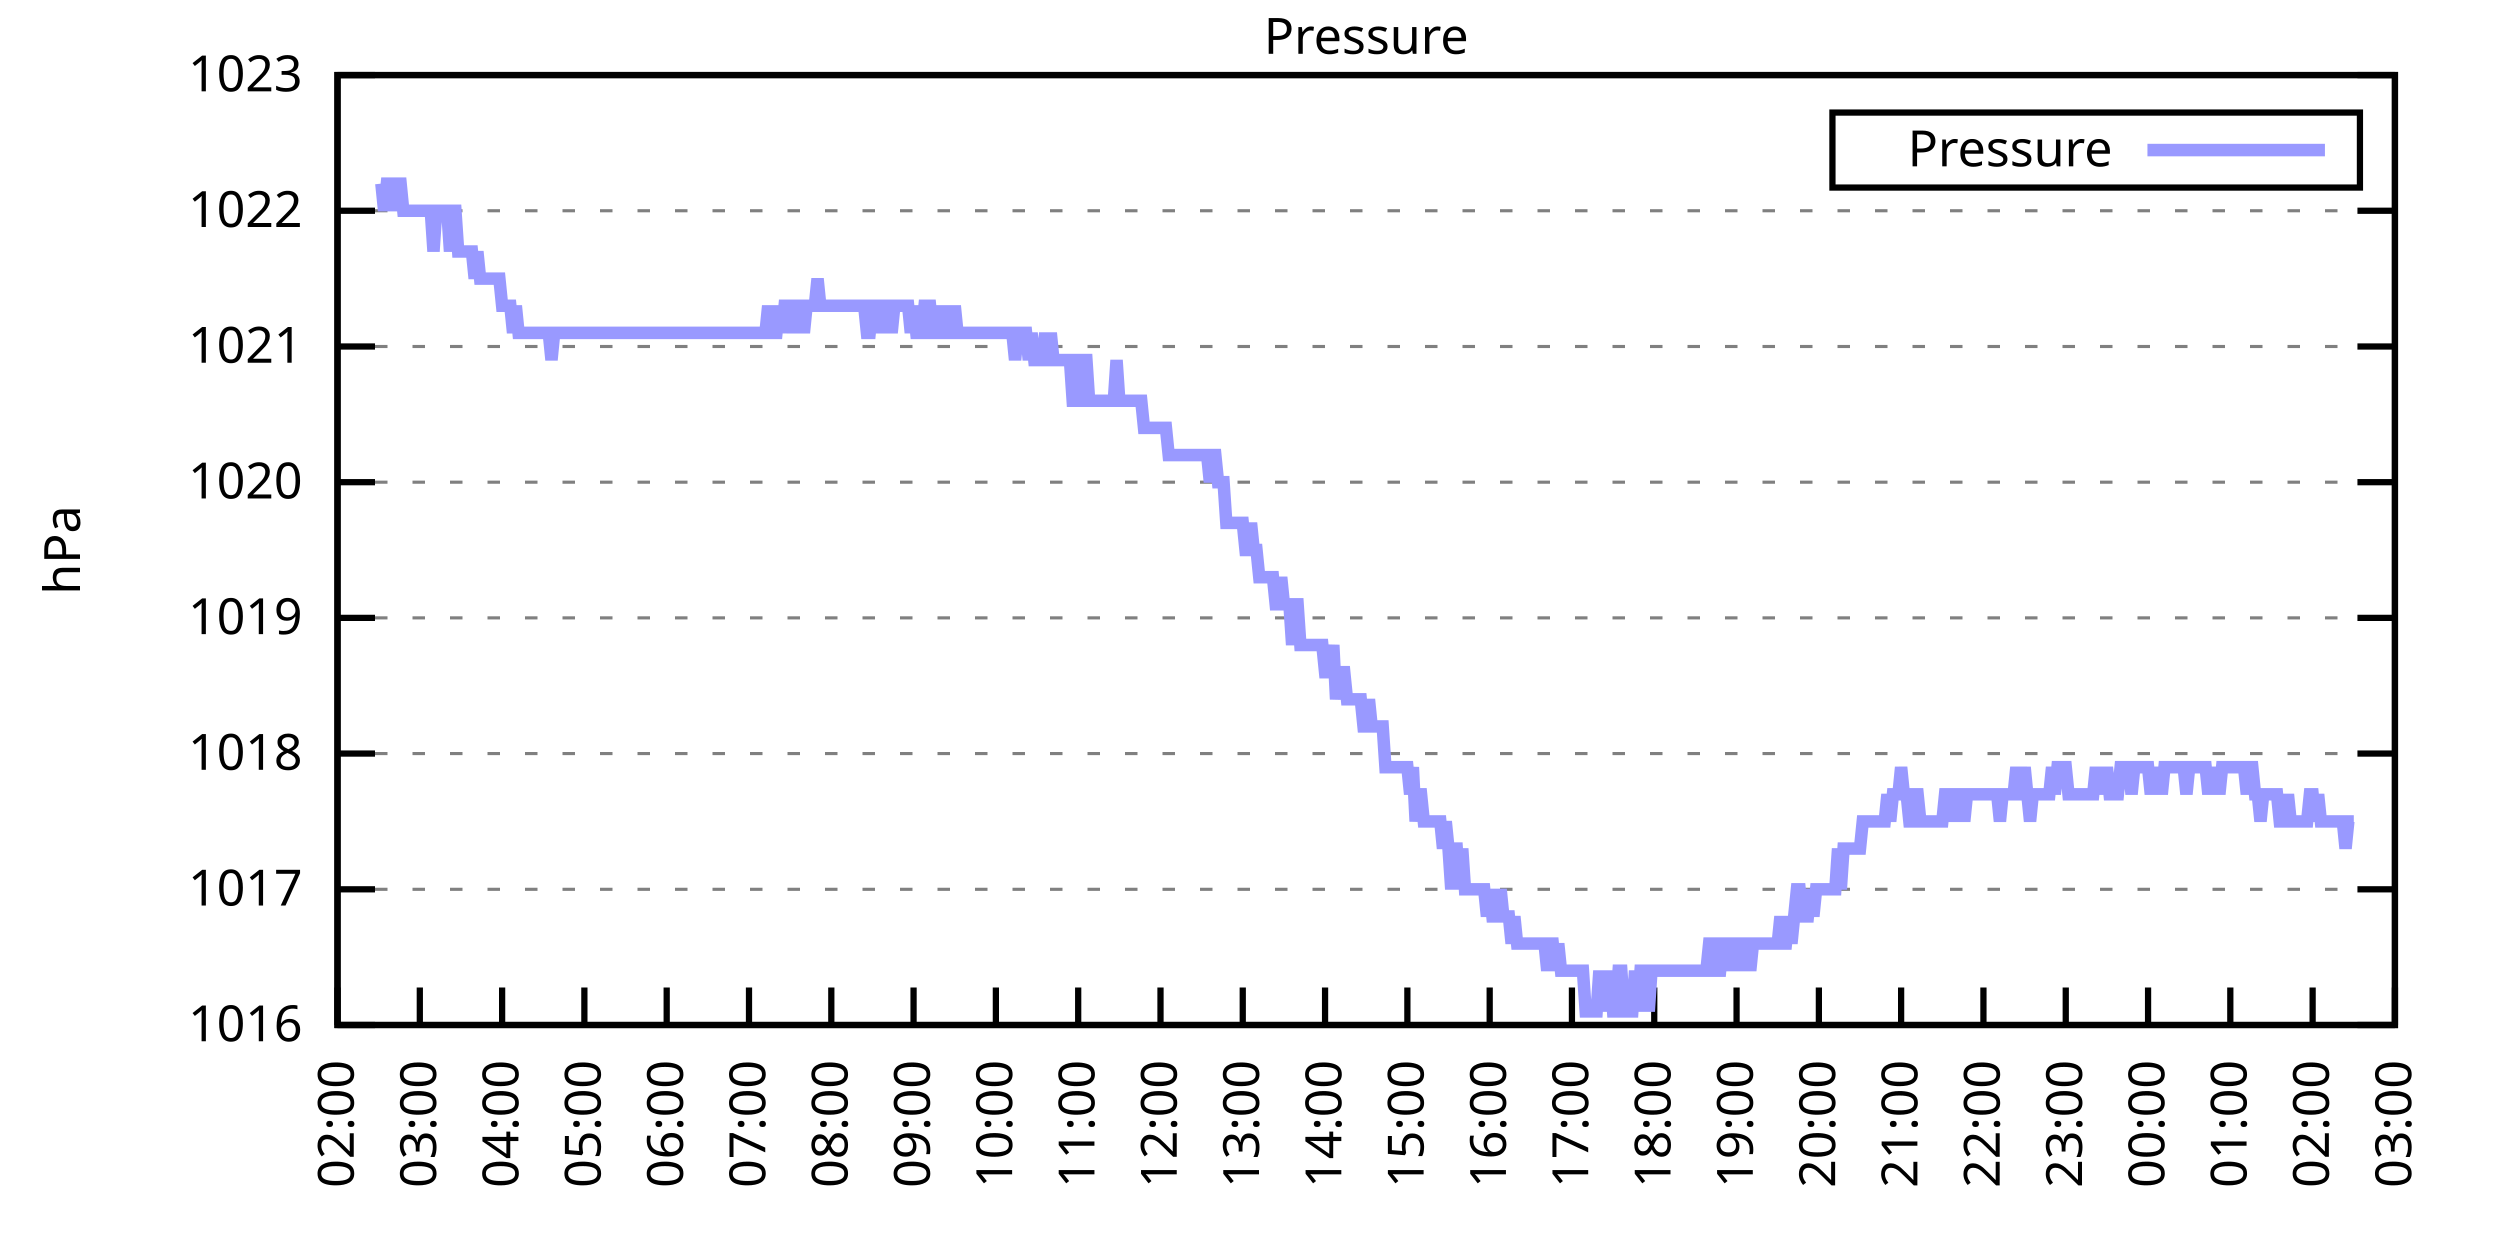
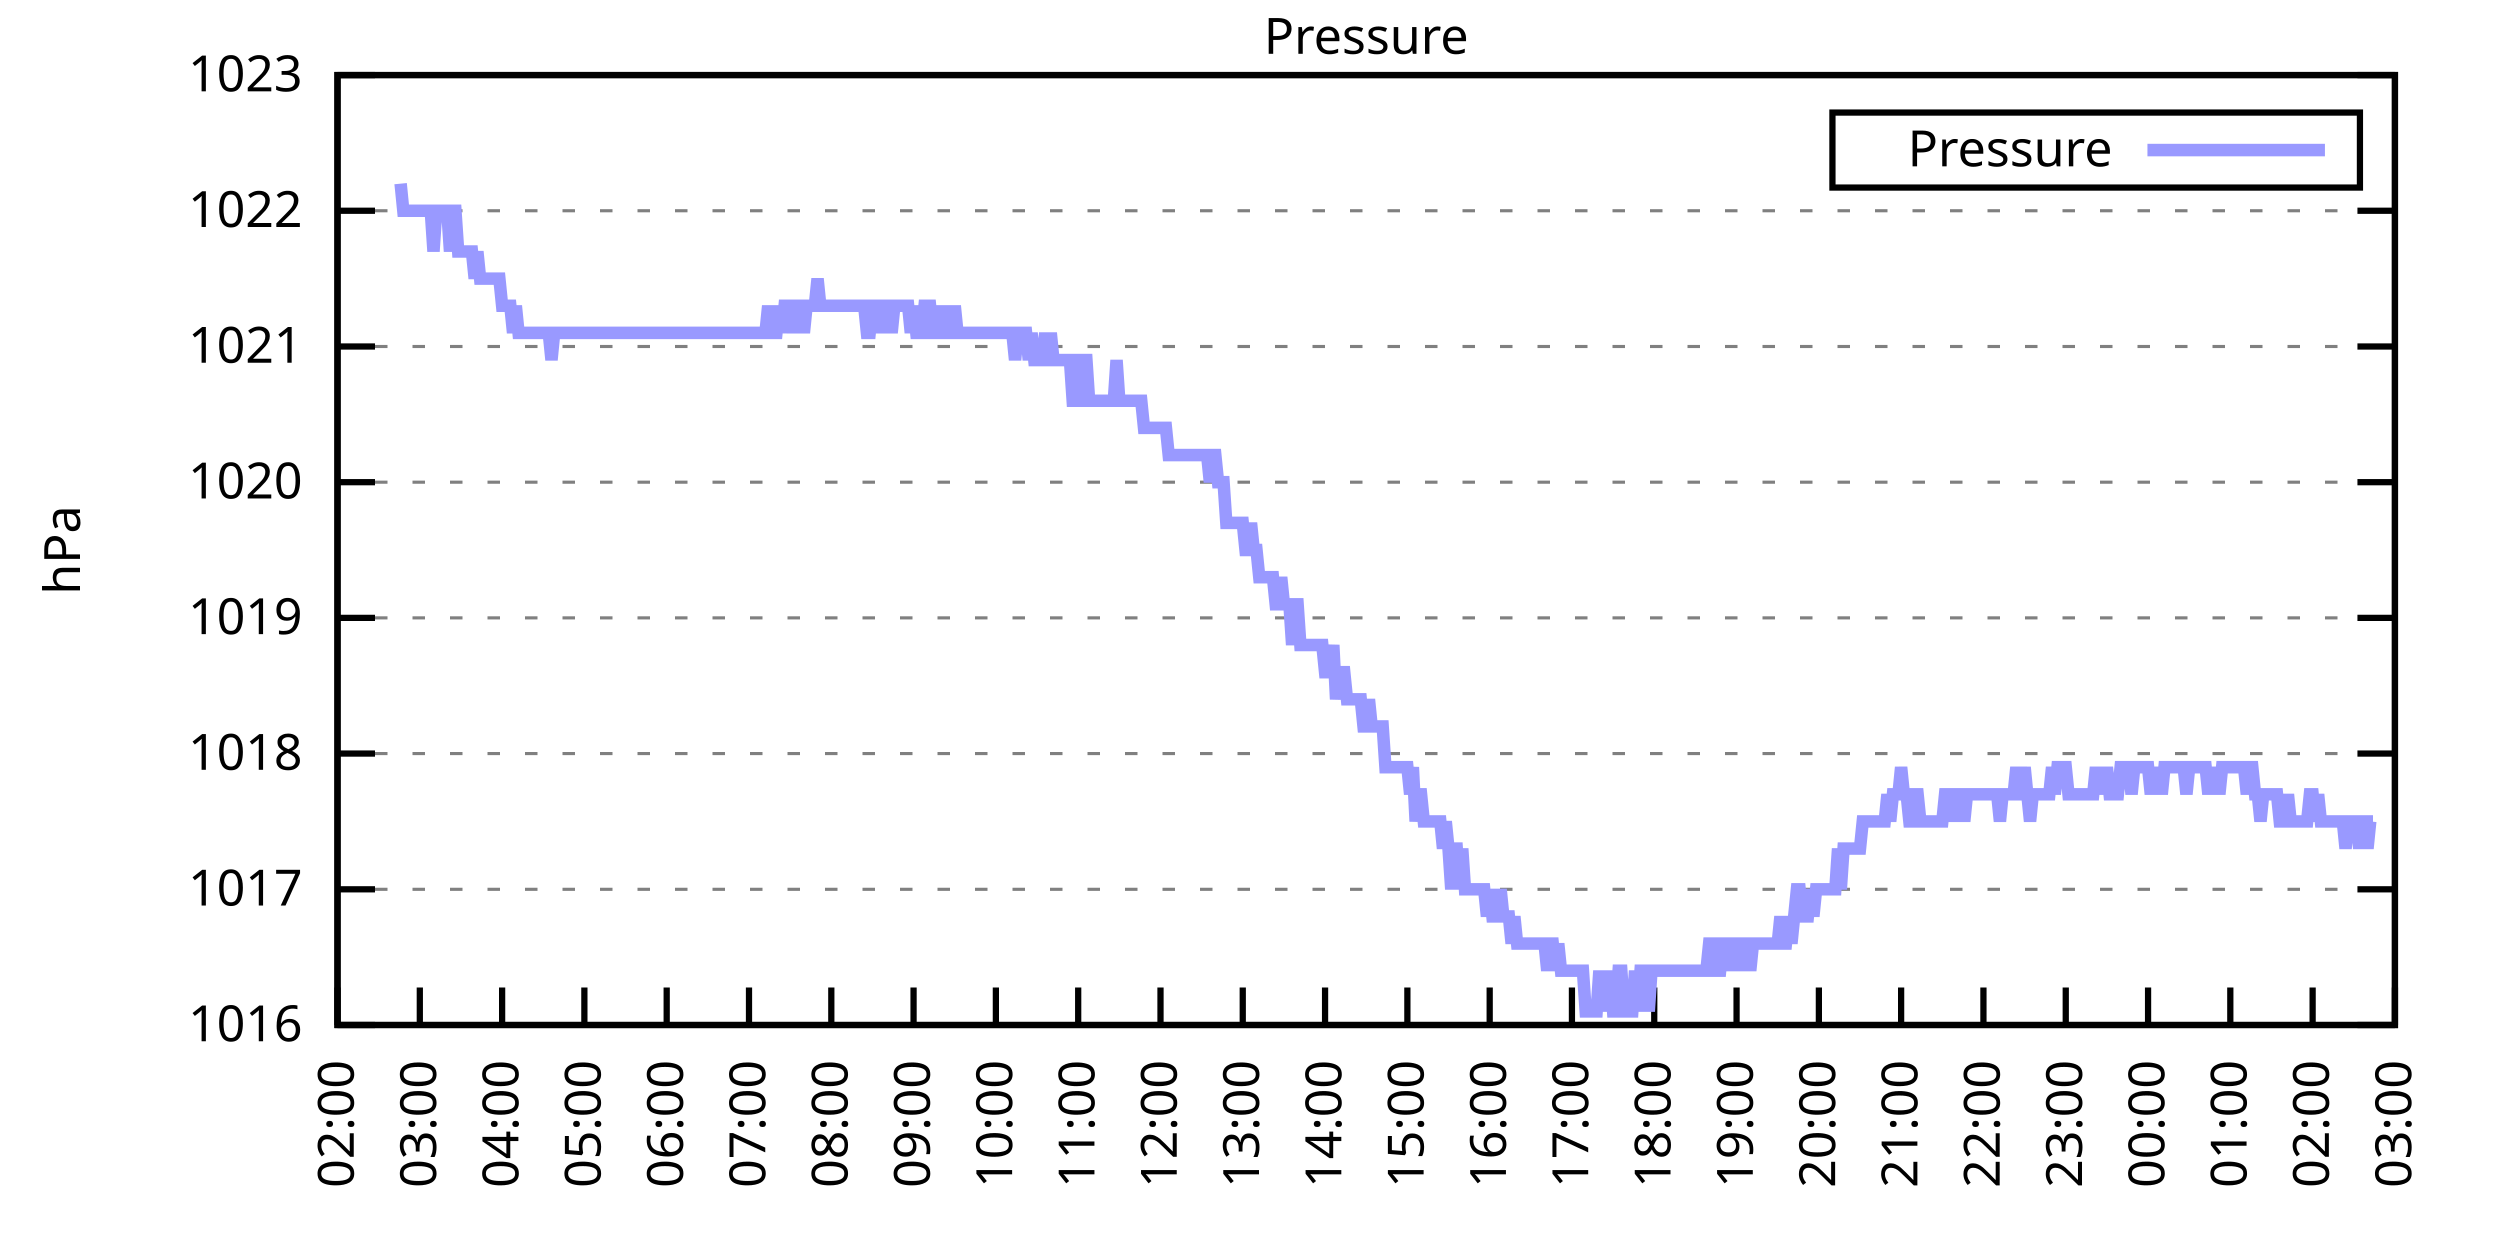
<svg xmlns="http://www.w3.org/2000/svg" xmlns:xlink="http://www.w3.org/1999/xlink" width="400" height="200" viewBox="0 0 400 200">
  <g id="gnuplot_canvas">
    <rect x="0" y="0" width="400" height="200" fill="none" />
    <defs>
      <circle id="gpDot" r="0.5" stroke-width="0.5" stroke="currentColor" />
      <path id="gpPt0" stroke-width="0.333" stroke="currentColor" d="M-1,0 h2 M0,-1 v2" />
      <path id="gpPt1" stroke-width="0.333" stroke="currentColor" d="M-1,-1 L1,1 M1,-1 L-1,1" />
      <path id="gpPt2" stroke-width="0.333" stroke="currentColor" d="M-1,0 L1,0 M0,-1 L0,1 M-1,-1 L1,1 M-1,1 L1,-1" />
      <rect id="gpPt3" stroke-width="0.333" stroke="currentColor" x="-1" y="-1" width="2" height="2" />
      <rect id="gpPt4" stroke-width="0.333" stroke="currentColor" fill="currentColor" x="-1" y="-1" width="2" height="2" />
      <circle id="gpPt5" stroke-width="0.333" stroke="currentColor" cx="0" cy="0" r="1" />
      <use xlink:href="#gpPt5" id="gpPt6" fill="currentColor" stroke="none" />
      <path id="gpPt7" stroke-width="0.333" stroke="currentColor" d="M0,-1.33 L-1.33,0.67 L1.33,0.67 z" />
      <use xlink:href="#gpPt7" id="gpPt8" fill="currentColor" stroke="none" />
      <use xlink:href="#gpPt7" id="gpPt9" stroke="currentColor" transform="rotate(180)" />
      <use xlink:href="#gpPt9" id="gpPt10" fill="currentColor" stroke="none" />
      <use xlink:href="#gpPt3" id="gpPt11" stroke="currentColor" transform="rotate(45)" />
      <use xlink:href="#gpPt11" id="gpPt12" fill="currentColor" stroke="none" />
      <path id="gpPt13" stroke-width="0.333" stroke="currentColor" d="M0,1.330 L1.265,0.411 L0.782,-1.067 L-0.782,-1.076 L-1.265,0.411 z" />
      <use xlink:href="#gpPt13" id="gpPt14" fill="currentColor" stroke="none" />
      <filter id="textbox" filterUnits="objectBoundingBox" x="0" y="0" height="1" width="1">
        <feFlood flood-color="white" flood-opacity="1" result="bgnd" />
        <feComposite in="SourceGraphic" in2="bgnd" operator="atop" />
      </filter>
      <filter id="greybox" filterUnits="objectBoundingBox" x="0" y="0" height="1" width="1">
        <feFlood flood-color="lightgrey" flood-opacity="1" result="grey" />
        <feComposite in="SourceGraphic" in2="grey" operator="atop" />
      </filter>
    </defs>
    <g fill="none" color="white" stroke="currentColor" stroke-width="1.00" stroke-linecap="butt" stroke-linejoin="miter">
</g>
    <g fill="none" color="black" stroke="currentColor" stroke-width="1.00" stroke-linecap="butt" stroke-linejoin="miter">
      <g stroke="none" shape-rendering="crispEdges">
        <polygon fill="rgb(255, 255, 255)" points="54.00,164.00 383.18,164.00 383.18,12.02 54.00,12.02 " />
      </g>
    </g>
    <g fill="none" color="black" stroke="currentColor" stroke-width="1.00" stroke-linecap="butt" stroke-linejoin="miter">
</g>
    <g fill="none" color="black" stroke="black" stroke-width="0.50" stroke-linecap="butt" stroke-linejoin="miter">
</g>
    <g fill="none" color="gray" stroke="currentColor" stroke-width="0.50" stroke-linecap="butt" stroke-linejoin="miter">
      <path stroke="gray" stroke-dasharray="2,4" class="gridline" d="M54.00,164.00 L383.19,164.00  " />
    </g>
    <g fill="none" color="gray" stroke="gray" stroke-width="1.00" stroke-linecap="butt" stroke-linejoin="miter">
</g>
    <g fill="none" color="black" stroke="currentColor" stroke-width="1.00" stroke-linecap="butt" stroke-linejoin="miter">
      <path stroke="black" d="M54.00,164.00 L60.00,164.00 M383.19,164.00 L377.19,164.00  " />
      <g transform="translate(48.40,166.60)" stroke="none" fill="black" font-family="Sans" font-size="8.00" text-anchor="end">
        <text>
          <tspan font-family="Sans"> 1016</tspan>
        </text>
      </g>
    </g>
    <g fill="none" color="black" stroke="currentColor" stroke-width="1.00" stroke-linecap="butt" stroke-linejoin="miter">
</g>
    <g fill="none" color="black" stroke="black" stroke-width="0.50" stroke-linecap="butt" stroke-linejoin="miter">
</g>
    <g fill="none" color="gray" stroke="currentColor" stroke-width="0.50" stroke-linecap="butt" stroke-linejoin="miter">
      <path stroke="gray" stroke-dasharray="2,4" class="gridline" d="M54.00,142.29 L383.19,142.29  " />
    </g>
    <g fill="none" color="gray" stroke="gray" stroke-width="1.00" stroke-linecap="butt" stroke-linejoin="miter">
</g>
    <g fill="none" color="black" stroke="currentColor" stroke-width="1.00" stroke-linecap="butt" stroke-linejoin="miter">
      <path stroke="black" d="M54.00,142.29 L60.00,142.29 M383.19,142.29 L377.19,142.29  " />
      <g transform="translate(48.40,144.89)" stroke="none" fill="black" font-family="Sans" font-size="8.00" text-anchor="end">
        <text>
          <tspan font-family="Sans"> 1017</tspan>
        </text>
      </g>
    </g>
    <g fill="none" color="black" stroke="currentColor" stroke-width="1.00" stroke-linecap="butt" stroke-linejoin="miter">
</g>
    <g fill="none" color="black" stroke="black" stroke-width="0.50" stroke-linecap="butt" stroke-linejoin="miter">
</g>
    <g fill="none" color="gray" stroke="currentColor" stroke-width="0.50" stroke-linecap="butt" stroke-linejoin="miter">
      <path stroke="gray" stroke-dasharray="2,4" class="gridline" d="M54.00,120.57 L383.19,120.57  " />
    </g>
    <g fill="none" color="gray" stroke="gray" stroke-width="1.00" stroke-linecap="butt" stroke-linejoin="miter">
</g>
    <g fill="none" color="black" stroke="currentColor" stroke-width="1.00" stroke-linecap="butt" stroke-linejoin="miter">
      <path stroke="black" d="M54.00,120.57 L60.00,120.57 M383.19,120.57 L377.19,120.57  " />
      <g transform="translate(48.40,123.17)" stroke="none" fill="black" font-family="Sans" font-size="8.00" text-anchor="end">
        <text>
          <tspan font-family="Sans"> 1018</tspan>
        </text>
      </g>
    </g>
    <g fill="none" color="black" stroke="currentColor" stroke-width="1.00" stroke-linecap="butt" stroke-linejoin="miter">
</g>
    <g fill="none" color="black" stroke="black" stroke-width="0.50" stroke-linecap="butt" stroke-linejoin="miter">
</g>
    <g fill="none" color="gray" stroke="currentColor" stroke-width="0.50" stroke-linecap="butt" stroke-linejoin="miter">
      <path stroke="gray" stroke-dasharray="2,4" class="gridline" d="M54.00,98.86 L383.19,98.86  " />
    </g>
    <g fill="none" color="gray" stroke="gray" stroke-width="1.00" stroke-linecap="butt" stroke-linejoin="miter">
</g>
    <g fill="none" color="black" stroke="currentColor" stroke-width="1.00" stroke-linecap="butt" stroke-linejoin="miter">
      <path stroke="black" d="M54.00,98.86 L60.00,98.86 M383.19,98.86 L377.19,98.86  " />
      <g transform="translate(48.40,101.46)" stroke="none" fill="black" font-family="Sans" font-size="8.00" text-anchor="end">
        <text>
          <tspan font-family="Sans"> 1019</tspan>
        </text>
      </g>
    </g>
    <g fill="none" color="black" stroke="currentColor" stroke-width="1.00" stroke-linecap="butt" stroke-linejoin="miter">
</g>
    <g fill="none" color="black" stroke="black" stroke-width="0.50" stroke-linecap="butt" stroke-linejoin="miter">
</g>
    <g fill="none" color="gray" stroke="currentColor" stroke-width="0.50" stroke-linecap="butt" stroke-linejoin="miter">
      <path stroke="gray" stroke-dasharray="2,4" class="gridline" d="M54.00,77.15 L383.19,77.15  " />
    </g>
    <g fill="none" color="gray" stroke="gray" stroke-width="1.00" stroke-linecap="butt" stroke-linejoin="miter">
</g>
    <g fill="none" color="black" stroke="currentColor" stroke-width="1.00" stroke-linecap="butt" stroke-linejoin="miter">
      <path stroke="black" d="M54.00,77.15 L60.00,77.15 M383.19,77.15 L377.19,77.15  " />
      <g transform="translate(48.40,79.75)" stroke="none" fill="black" font-family="Sans" font-size="8.00" text-anchor="end">
        <text>
          <tspan font-family="Sans"> 1020</tspan>
        </text>
      </g>
    </g>
    <g fill="none" color="black" stroke="currentColor" stroke-width="1.00" stroke-linecap="butt" stroke-linejoin="miter">
</g>
    <g fill="none" color="black" stroke="black" stroke-width="0.50" stroke-linecap="butt" stroke-linejoin="miter">
</g>
    <g fill="none" color="gray" stroke="currentColor" stroke-width="0.50" stroke-linecap="butt" stroke-linejoin="miter">
      <path stroke="gray" stroke-dasharray="2,4" class="gridline" d="M54.00,55.44 L383.19,55.44  " />
    </g>
    <g fill="none" color="gray" stroke="gray" stroke-width="1.00" stroke-linecap="butt" stroke-linejoin="miter">
</g>
    <g fill="none" color="black" stroke="currentColor" stroke-width="1.00" stroke-linecap="butt" stroke-linejoin="miter">
      <path stroke="black" d="M54.00,55.44 L60.00,55.44 M383.19,55.44 L377.19,55.44  " />
      <g transform="translate(48.40,58.04)" stroke="none" fill="black" font-family="Sans" font-size="8.00" text-anchor="end">
        <text>
          <tspan font-family="Sans"> 1021</tspan>
        </text>
      </g>
    </g>
    <g fill="none" color="black" stroke="currentColor" stroke-width="1.00" stroke-linecap="butt" stroke-linejoin="miter">
</g>
    <g fill="none" color="black" stroke="black" stroke-width="0.50" stroke-linecap="butt" stroke-linejoin="miter">
</g>
    <g fill="none" color="gray" stroke="currentColor" stroke-width="0.50" stroke-linecap="butt" stroke-linejoin="miter">
      <path stroke="gray" stroke-dasharray="2,4" class="gridline" d="M54.00,33.72 L383.19,33.72  " />
    </g>
    <g fill="none" color="gray" stroke="gray" stroke-width="1.00" stroke-linecap="butt" stroke-linejoin="miter">
</g>
    <g fill="none" color="black" stroke="currentColor" stroke-width="1.00" stroke-linecap="butt" stroke-linejoin="miter">
      <path stroke="black" d="M54.00,33.72 L60.00,33.72 M383.19,33.72 L377.19,33.72  " />
      <g transform="translate(48.40,36.32)" stroke="none" fill="black" font-family="Sans" font-size="8.00" text-anchor="end">
        <text>
          <tspan font-family="Sans"> 1022</tspan>
        </text>
      </g>
    </g>
    <g fill="none" color="black" stroke="currentColor" stroke-width="1.00" stroke-linecap="butt" stroke-linejoin="miter">
</g>
    <g fill="none" color="black" stroke="black" stroke-width="0.50" stroke-linecap="butt" stroke-linejoin="miter">
</g>
    <g fill="none" color="gray" stroke="currentColor" stroke-width="0.50" stroke-linecap="butt" stroke-linejoin="miter">
      <path stroke="gray" stroke-dasharray="2,4" class="gridline" d="M54.00,12.01 L383.19,12.01  " />
    </g>
    <g fill="none" color="gray" stroke="gray" stroke-width="1.00" stroke-linecap="butt" stroke-linejoin="miter">
</g>
    <g fill="none" color="black" stroke="currentColor" stroke-width="1.00" stroke-linecap="butt" stroke-linejoin="miter">
      <path stroke="black" d="M54.00,12.01 L60.00,12.01 M383.19,12.01 L377.19,12.01  " />
      <g transform="translate(48.40,14.61)" stroke="none" fill="black" font-family="Sans" font-size="8.00" text-anchor="end">
        <text>
          <tspan font-family="Sans"> 1023</tspan>
        </text>
      </g>
    </g>
    <g fill="none" color="black" stroke="currentColor" stroke-width="1.00" stroke-linecap="butt" stroke-linejoin="miter">
      <path stroke="black" d="M54.00,164.00 L54.00,158.00  " />
      <g transform="translate(56.60,169.60) rotate(270.00)" stroke="none" fill="black" font-family="Sans" font-size="8.00" text-anchor="end">
        <text>
          <tspan font-family="Sans">02:00</tspan>
        </text>
      </g>
    </g>
    <g fill="none" color="black" stroke="currentColor" stroke-width="1.00" stroke-linecap="butt" stroke-linejoin="miter">
      <path stroke="black" d="M67.17,164.00 L67.17,158.00  " />
      <g transform="translate(69.77,169.60) rotate(270.00)" stroke="none" fill="black" font-family="Sans" font-size="8.00" text-anchor="end">
        <text>
          <tspan font-family="Sans">03:00</tspan>
        </text>
      </g>
    </g>
    <g fill="none" color="black" stroke="currentColor" stroke-width="1.00" stroke-linecap="butt" stroke-linejoin="miter">
      <path stroke="black" d="M80.34,164.00 L80.34,158.00  " />
      <g transform="translate(82.94,169.60) rotate(270.00)" stroke="none" fill="black" font-family="Sans" font-size="8.00" text-anchor="end">
        <text>
          <tspan font-family="Sans">04:00</tspan>
        </text>
      </g>
    </g>
    <g fill="none" color="black" stroke="currentColor" stroke-width="1.00" stroke-linecap="butt" stroke-linejoin="miter">
      <path stroke="black" d="M93.50,164.00 L93.50,158.00  " />
      <g transform="translate(96.10,169.60) rotate(270.00)" stroke="none" fill="black" font-family="Sans" font-size="8.00" text-anchor="end">
        <text>
          <tspan font-family="Sans">05:00</tspan>
        </text>
      </g>
    </g>
    <g fill="none" color="black" stroke="currentColor" stroke-width="1.00" stroke-linecap="butt" stroke-linejoin="miter">
      <path stroke="black" d="M106.67,164.00 L106.67,158.00  " />
      <g transform="translate(109.27,169.60) rotate(270.00)" stroke="none" fill="black" font-family="Sans" font-size="8.00" text-anchor="end">
        <text>
          <tspan font-family="Sans">06:00</tspan>
        </text>
      </g>
    </g>
    <g fill="none" color="black" stroke="currentColor" stroke-width="1.00" stroke-linecap="butt" stroke-linejoin="miter">
      <path stroke="black" d="M119.84,164.00 L119.84,158.00  " />
      <g transform="translate(122.44,169.60) rotate(270.00)" stroke="none" fill="black" font-family="Sans" font-size="8.00" text-anchor="end">
        <text>
          <tspan font-family="Sans">07:00</tspan>
        </text>
      </g>
    </g>
    <g fill="none" color="black" stroke="currentColor" stroke-width="1.00" stroke-linecap="butt" stroke-linejoin="miter">
      <path stroke="black" d="M133.01,164.00 L133.01,158.00  " />
      <g transform="translate(135.61,169.60) rotate(270.00)" stroke="none" fill="black" font-family="Sans" font-size="8.00" text-anchor="end">
        <text>
          <tspan font-family="Sans">08:00</tspan>
        </text>
      </g>
    </g>
    <g fill="none" color="black" stroke="currentColor" stroke-width="1.00" stroke-linecap="butt" stroke-linejoin="miter">
      <path stroke="black" d="M146.17,164.00 L146.17,158.00  " />
      <g transform="translate(148.77,169.60) rotate(270.00)" stroke="none" fill="black" font-family="Sans" font-size="8.00" text-anchor="end">
        <text>
          <tspan font-family="Sans">09:00</tspan>
        </text>
      </g>
    </g>
    <g fill="none" color="black" stroke="currentColor" stroke-width="1.00" stroke-linecap="butt" stroke-linejoin="miter">
      <path stroke="black" d="M159.34,164.00 L159.34,158.00  " />
      <g transform="translate(161.94,169.60) rotate(270.00)" stroke="none" fill="black" font-family="Sans" font-size="8.00" text-anchor="end">
        <text>
          <tspan font-family="Sans">10:00</tspan>
        </text>
      </g>
    </g>
    <g fill="none" color="black" stroke="currentColor" stroke-width="1.00" stroke-linecap="butt" stroke-linejoin="miter">
      <path stroke="black" d="M172.51,164.00 L172.51,158.00  " />
      <g transform="translate(175.11,169.60) rotate(270.00)" stroke="none" fill="black" font-family="Sans" font-size="8.00" text-anchor="end">
        <text>
          <tspan font-family="Sans">11:00</tspan>
        </text>
      </g>
    </g>
    <g fill="none" color="black" stroke="currentColor" stroke-width="1.00" stroke-linecap="butt" stroke-linejoin="miter">
      <path stroke="black" d="M185.68,164.00 L185.68,158.00  " />
      <g transform="translate(188.28,169.60) rotate(270.00)" stroke="none" fill="black" font-family="Sans" font-size="8.00" text-anchor="end">
        <text>
          <tspan font-family="Sans">12:00</tspan>
        </text>
      </g>
    </g>
    <g fill="none" color="black" stroke="currentColor" stroke-width="1.00" stroke-linecap="butt" stroke-linejoin="miter">
      <path stroke="black" d="M198.84,164.00 L198.84,158.00  " />
      <g transform="translate(201.44,169.60) rotate(270.00)" stroke="none" fill="black" font-family="Sans" font-size="8.00" text-anchor="end">
        <text>
          <tspan font-family="Sans">13:00</tspan>
        </text>
      </g>
    </g>
    <g fill="none" color="black" stroke="currentColor" stroke-width="1.00" stroke-linecap="butt" stroke-linejoin="miter">
      <path stroke="black" d="M212.01,164.00 L212.01,158.00  " />
      <g transform="translate(214.61,169.60) rotate(270.00)" stroke="none" fill="black" font-family="Sans" font-size="8.00" text-anchor="end">
        <text>
          <tspan font-family="Sans">14:00</tspan>
        </text>
      </g>
    </g>
    <g fill="none" color="black" stroke="currentColor" stroke-width="1.00" stroke-linecap="butt" stroke-linejoin="miter">
      <path stroke="black" d="M225.18,164.00 L225.18,158.00  " />
      <g transform="translate(227.78,169.60) rotate(270.00)" stroke="none" fill="black" font-family="Sans" font-size="8.00" text-anchor="end">
        <text>
          <tspan font-family="Sans">15:00</tspan>
        </text>
      </g>
    </g>
    <g fill="none" color="black" stroke="currentColor" stroke-width="1.00" stroke-linecap="butt" stroke-linejoin="miter">
      <path stroke="black" d="M238.35,164.00 L238.35,158.00  " />
      <g transform="translate(240.95,169.60) rotate(270.00)" stroke="none" fill="black" font-family="Sans" font-size="8.00" text-anchor="end">
        <text>
          <tspan font-family="Sans">16:00</tspan>
        </text>
      </g>
    </g>
    <g fill="none" color="black" stroke="currentColor" stroke-width="1.00" stroke-linecap="butt" stroke-linejoin="miter">
      <path stroke="black" d="M251.51,164.00 L251.51,158.00  " />
      <g transform="translate(254.11,169.60) rotate(270.00)" stroke="none" fill="black" font-family="Sans" font-size="8.00" text-anchor="end">
        <text>
          <tspan font-family="Sans">17:00</tspan>
        </text>
      </g>
    </g>
    <g fill="none" color="black" stroke="currentColor" stroke-width="1.00" stroke-linecap="butt" stroke-linejoin="miter">
      <path stroke="black" d="M264.68,164.00 L264.68,158.00  " />
      <g transform="translate(267.28,169.60) rotate(270.00)" stroke="none" fill="black" font-family="Sans" font-size="8.00" text-anchor="end">
        <text>
          <tspan font-family="Sans">18:00</tspan>
        </text>
      </g>
    </g>
    <g fill="none" color="black" stroke="currentColor" stroke-width="1.00" stroke-linecap="butt" stroke-linejoin="miter">
      <path stroke="black" d="M277.85,164.00 L277.85,158.00  " />
      <g transform="translate(280.45,169.60) rotate(270.00)" stroke="none" fill="black" font-family="Sans" font-size="8.00" text-anchor="end">
        <text>
          <tspan font-family="Sans">19:00</tspan>
        </text>
      </g>
    </g>
    <g fill="none" color="black" stroke="currentColor" stroke-width="1.00" stroke-linecap="butt" stroke-linejoin="miter">
      <path stroke="black" d="M291.02,164.00 L291.02,158.00  " />
      <g transform="translate(293.62,169.60) rotate(270.00)" stroke="none" fill="black" font-family="Sans" font-size="8.00" text-anchor="end">
        <text>
          <tspan font-family="Sans">20:00</tspan>
        </text>
      </g>
    </g>
    <g fill="none" color="black" stroke="currentColor" stroke-width="1.00" stroke-linecap="butt" stroke-linejoin="miter">
      <path stroke="black" d="M304.18,164.00 L304.18,158.00  " />
      <g transform="translate(306.78,169.60) rotate(270.00)" stroke="none" fill="black" font-family="Sans" font-size="8.00" text-anchor="end">
        <text>
          <tspan font-family="Sans">21:00</tspan>
        </text>
      </g>
    </g>
    <g fill="none" color="black" stroke="currentColor" stroke-width="1.00" stroke-linecap="butt" stroke-linejoin="miter">
      <path stroke="black" d="M317.35,164.00 L317.35,158.00  " />
      <g transform="translate(319.95,169.60) rotate(270.00)" stroke="none" fill="black" font-family="Sans" font-size="8.00" text-anchor="end">
        <text>
          <tspan font-family="Sans">22:00</tspan>
        </text>
      </g>
    </g>
    <g fill="none" color="black" stroke="currentColor" stroke-width="1.00" stroke-linecap="butt" stroke-linejoin="miter">
      <path stroke="black" d="M330.52,164.00 L330.52,158.00  " />
      <g transform="translate(333.12,169.60) rotate(270.00)" stroke="none" fill="black" font-family="Sans" font-size="8.00" text-anchor="end">
        <text>
          <tspan font-family="Sans">23:00</tspan>
        </text>
      </g>
    </g>
    <g fill="none" color="black" stroke="currentColor" stroke-width="1.00" stroke-linecap="butt" stroke-linejoin="miter">
      <path stroke="black" d="M343.69,164.00 L343.69,158.00  " />
      <g transform="translate(346.29,169.60) rotate(270.00)" stroke="none" fill="black" font-family="Sans" font-size="8.00" text-anchor="end">
        <text>
          <tspan font-family="Sans">00:00</tspan>
        </text>
      </g>
    </g>
    <g fill="none" color="black" stroke="currentColor" stroke-width="1.00" stroke-linecap="butt" stroke-linejoin="miter">
      <path stroke="black" d="M356.85,164.00 L356.85,158.00  " />
      <g transform="translate(359.45,169.60) rotate(270.00)" stroke="none" fill="black" font-family="Sans" font-size="8.00" text-anchor="end">
        <text>
          <tspan font-family="Sans">01:00</tspan>
        </text>
      </g>
    </g>
    <g fill="none" color="black" stroke="currentColor" stroke-width="1.00" stroke-linecap="butt" stroke-linejoin="miter">
      <path stroke="black" d="M370.02,164.00 L370.02,158.00  " />
      <g transform="translate(372.62,169.60) rotate(270.00)" stroke="none" fill="black" font-family="Sans" font-size="8.00" text-anchor="end">
        <text>
          <tspan font-family="Sans">02:00</tspan>
        </text>
      </g>
    </g>
    <g fill="none" color="black" stroke="currentColor" stroke-width="1.00" stroke-linecap="butt" stroke-linejoin="miter">
      <path stroke="black" d="M383.19,164.00 L383.19,158.00  " />
      <g transform="translate(385.79,169.60) rotate(270.00)" stroke="none" fill="black" font-family="Sans" font-size="8.00" text-anchor="end">
        <text>
          <tspan font-family="Sans">03:00</tspan>
        </text>
      </g>
    </g>
    <g fill="none" color="black" stroke="currentColor" stroke-width="1.00" stroke-linecap="butt" stroke-linejoin="miter">
</g>
    <g fill="none" color="black" stroke="currentColor" stroke-width="1.00" stroke-linecap="butt" stroke-linejoin="miter">
      <path stroke="black" d="M54.00,12.01 L54.00,164.00 L383.19,164.00 L383.19,12.01 L54.00,12.01 Z  " />
    </g>
    <g fill="none" color="black" stroke="currentColor" stroke-width="1.00" stroke-linecap="butt" stroke-linejoin="miter">
</g>
    <g fill="none" color="black" stroke="currentColor" stroke-width="1.00" stroke-linecap="butt" stroke-linejoin="miter">
      <path stroke="black" d="M293.19,30.01 L293.19,18.01 L377.59,18.01 L377.59,30.01 L293.19,30.01 Z  " />
    </g>
    <g id="Pressure_plot_1">
      <g fill="none" color="white" stroke="black" stroke-width="2.00" stroke-linecap="butt" stroke-linejoin="miter">
</g>
      <g fill="none" color="black" stroke="currentColor" stroke-width="2.00" stroke-linecap="butt" stroke-linejoin="miter">
        <g transform="translate(337.99,26.61)" stroke="none" fill="black" font-family="Sans" font-size="8.00" text-anchor="end">
          <text>
            <tspan font-family="Sans">Pressure</tspan>
          </text>
        </g>
      </g>
      <g fill="none" color="black" stroke="currentColor" stroke-width="2.00" stroke-linecap="butt" stroke-linejoin="miter">
-         <path stroke="rgb(153, 153, 255)" d="M343.59,24.01 L371.99,24.01 M61.02,29.38 L61.46,33.72 L61.90,29.38 L62.34,29.38 L62.78,29.38 L63.22,33.72   L63.66,29.38 L64.10,29.38 L64.53,33.72 L64.97,33.72 L65.41,33.72 L65.85,33.72 L66.29,33.72 L66.73,33.72   L67.17,33.72 L67.61,33.72 L68.05,33.72 L68.48,33.72 L68.92,33.72 L69.36,40.24 L69.80,33.72 L70.24,33.72   L70.68,33.72 L71.12,33.72 L71.56,33.72 L72.00,40.24 L72.43,33.72 L72.87,33.72 L73.31,40.24 L73.75,40.24   L74.19,40.24 L74.63,40.24 L75.07,40.24 L75.51,40.24 L75.95,44.58 L76.38,40.24 L76.82,44.58 L77.26,44.58   L77.70,44.58 L78.14,44.58 L78.58,44.58 L79.02,44.58 L79.46,44.58 L79.90,44.58 L80.34,48.92 L80.77,48.92   L81.21,48.92 L81.65,48.92 L82.09,53.26 L82.53,48.92 L82.97,53.26 L83.41,53.26 L83.85,53.26 L84.29,53.26   L84.72,53.26 L85.16,53.26 L85.60,53.26 L86.04,53.26 L86.48,53.26 L86.92,53.26 L87.36,53.26 L87.80,53.26   L88.24,57.61 L88.67,53.26 L89.11,53.26 L89.55,53.26 L89.99,53.26 L90.43,53.26 L90.87,53.26 L91.31,53.26   L91.75,53.26 L92.19,53.26 L92.62,53.26 L93.06,53.26 L93.50,53.26 L93.94,53.26 L94.38,53.26 L94.82,53.26   L95.26,53.26 L95.70,53.26 L96.14,53.26 L96.58,53.26 L97.01,53.26 L97.45,53.26 L97.89,53.26 L98.33,53.26   L98.77,53.26 L99.21,53.26 L99.65,53.26 L100.09,53.26 L100.53,53.26 L100.96,53.26 L101.40,53.26 L101.84,53.26   L102.28,53.26 L102.72,53.26 L103.16,53.26 L103.60,53.26 L104.04,53.26 L104.48,53.26 L104.91,53.26 L105.35,53.26   L105.79,53.26 L106.23,53.26 L106.67,53.26 L107.11,53.26 L107.55,53.26 L107.99,53.26 L108.43,53.26 L108.87,53.26   L109.30,53.26 L109.74,53.26 L110.18,53.26 L110.62,53.26 L111.06,53.26 L111.50,53.26 L111.94,53.26 L112.38,53.26   L112.82,53.26 L113.25,53.26 L113.69,53.26 L114.13,53.26 L114.57,53.26 L115.01,53.26 L115.45,53.26 L115.89,53.26   L116.33,53.26 L116.77,53.26 L117.20,53.26 L117.64,53.26 L118.08,53.26 L118.52,53.26 L118.96,53.26 L119.40,53.26   L119.84,53.26 L120.28,53.26 L120.72,53.26 L121.15,53.26 L121.59,53.26 L122.03,53.26 L122.47,53.26 L122.91,48.92   L123.35,53.26 L123.79,53.26 L124.23,53.26 L124.67,48.92 L125.11,53.26 L125.54,48.92 L125.98,48.92 L126.42,48.92   L126.86,53.26 L127.30,48.92 L127.74,48.92 L128.18,48.92 L128.62,53.26 L129.06,48.92 L129.49,48.92 L129.93,48.92   L130.37,48.92 L130.81,44.58 L131.25,48.92 L131.69,48.92 L132.13,48.92 L132.57,48.92 L133.01,48.92 L133.44,48.92   L133.88,48.92 L134.32,48.92 L134.76,48.92 L135.20,48.92 L135.64,48.92 L136.08,48.92 L136.52,48.92 L136.96,48.92   L137.39,48.92 L137.83,48.92 L138.27,48.92 L138.71,53.26 L139.15,53.26 L139.59,48.92 L140.03,48.92 L140.47,48.92   L140.91,53.26 L141.35,48.92 L141.78,48.92 L142.22,48.92 L142.66,53.26 L143.10,48.92 L143.54,48.92 L143.98,48.92   L144.42,48.92 L144.86,48.92 L145.30,48.92 L145.73,53.26 L146.17,48.92 L146.61,53.26 L147.05,53.26 L147.49,53.26   L147.93,48.92 L148.37,48.92 L148.81,48.92 L149.25,53.26 L149.68,53.26 L150.12,48.92 L150.56,53.26 L151.00,53.26   L151.44,48.92 L151.88,53.26 L152.32,53.26 L152.76,48.92 L153.20,53.26 L153.63,53.26 L154.07,53.26 L154.51,53.26   L154.95,53.26 L155.39,53.26 L155.83,53.26 L156.27,53.26 L156.71,53.26 L157.15,53.26 L157.59,53.26 L158.02,53.26   L158.46,53.26 L158.90,53.26 L159.34,53.26 L159.78,53.26 L160.22,53.26 L160.66,53.26 L161.10,53.26 L161.54,53.26   L161.97,53.26 L162.41,57.61 L162.85,53.26 L163.29,53.26 L163.73,53.26 L164.17,53.26 L164.61,57.61 L165.05,53.26   L165.49,57.61 L165.92,57.61 L166.36,57.61 L166.80,57.61 L167.24,53.26 L167.68,57.61 L168.12,53.26 L168.56,57.61   L169.00,57.61 L169.44,57.61 L169.87,57.61 L170.31,57.61 L170.75,57.61 L171.19,57.61 L171.63,64.12 L172.07,64.12   L172.51,64.12 L172.95,57.61 L173.39,57.61 L173.83,57.61 L174.26,64.12 L174.70,64.12 L175.14,64.12 L175.58,64.12   L176.02,64.12 L176.46,64.12 L176.90,64.12 L177.34,64.12 L177.78,64.12 L178.21,64.12 L178.65,57.61 L179.09,64.12   L179.53,64.12 L179.97,64.12 L180.41,64.12 L180.85,64.12 L181.29,64.12 L181.73,64.12 L182.16,64.12 L182.60,64.12   L183.04,68.46 L183.48,68.46 L183.92,68.46 L184.36,68.46 L184.80,68.46 L185.24,68.46 L185.68,68.46 L186.11,68.46   L186.55,68.46 L186.99,72.81 L187.43,72.81 L187.87,72.81 L188.31,72.81 L188.75,72.81 L189.19,72.81 L189.63,72.81   L190.07,72.81 L190.50,72.81 L190.94,72.81 L191.38,72.81 L191.82,72.81 L192.26,72.81 L192.70,72.81 L193.14,72.81   L193.58,77.15 L194.02,72.81 L194.45,72.81 L194.89,77.15 L195.33,77.15 L195.77,77.15 L196.21,83.66 L196.65,83.66   L197.09,83.66 L197.53,83.66 L197.97,83.66 L198.40,83.66 L198.84,83.66 L199.28,88.00 L199.72,88.00 L200.16,83.66   L200.60,88.00 L201.04,88.00 L201.48,92.35 L201.92,92.35 L202.35,92.35 L202.79,92.35 L203.23,92.35 L203.67,92.35   L204.11,96.69 L204.55,96.69 L204.99,92.35 L205.43,96.69 L205.87,96.69 L206.31,96.69 L206.74,103.20 L207.18,96.69   L207.62,96.69 L208.06,103.20 L208.50,103.20 L208.94,103.20 L209.38,103.20 L209.82,103.20 L210.26,103.20 L210.69,103.20   L211.13,103.20 L211.57,103.20 L212.01,107.55 L212.45,107.55 L212.89,107.55 L213.33,103.20 L213.77,111.89 L214.21,107.55   L214.64,107.55 L215.08,107.55 L215.52,111.89 L215.96,111.89 L216.40,111.89 L216.84,111.89 L217.28,111.89 L217.72,111.89   L218.16,116.23 L218.60,116.23 L219.03,111.89 L219.47,116.23 L219.91,116.23 L220.35,116.23 L220.79,116.23 L221.23,116.23   L221.67,122.75 L222.11,122.75 L222.55,122.75 L222.98,122.75 L223.42,122.75 L223.86,122.75 L224.30,122.75 L224.74,122.75   L225.18,122.75 L225.62,127.09 L226.06,122.75 L226.50,131.43 L226.93,127.09 L227.37,127.09 L227.81,131.43 L228.25,131.43   L228.69,131.43 L229.13,131.43 L229.57,131.43 L230.01,131.43 L230.45,131.43 L230.88,135.77 L231.32,131.43 L231.76,135.77   L232.20,142.29 L232.64,135.77 L233.08,135.77 L233.52,142.29 L233.96,135.77 L234.40,142.29 L234.84,142.29 L235.27,142.29   L235.71,142.29 L236.15,142.29 L236.59,142.29 L237.03,142.29 L237.47,142.29 L237.91,146.63 L238.35,142.29 L238.79,146.63   L239.22,146.63 L239.66,146.63 L240.10,142.29 L240.54,146.63 L240.98,146.63 L241.42,146.63 L241.86,150.97 L242.30,146.63   L242.74,150.97 L243.17,150.97 L243.61,150.97 L244.05,150.97 L244.49,150.97 L244.93,150.97 L245.37,150.97 L245.81,150.97   L246.25,150.97 L246.69,150.97 L247.12,150.97 L247.56,155.31 L248.00,150.97 L248.44,150.97 L248.88,155.31 L249.32,150.97   L249.76,155.31 L250.20,155.31 L250.64,155.31 L251.08,155.31 L251.51,155.31 L251.95,155.31 L252.39,155.31 L252.83,155.31   L253.27,155.31 L253.71,161.83 L254.15,161.83 L254.59,161.83 L255.03,161.83 L255.46,161.83 L255.90,155.31 L256.34,161.83   L256.78,155.31 L257.22,161.83 L257.66,155.31 L258.10,161.83 L258.54,161.83 L258.98,155.31 L259.41,155.31 L259.85,161.83   L260.29,161.83 L260.73,161.83 L261.17,161.83 L261.61,155.31 L262.05,161.83 L262.49,155.31 L262.93,155.31 L263.36,155.31   L263.80,161.83 L264.24,155.31 L264.68,155.31 L265.12,155.31 L265.56,155.31 L266.00,155.31 L266.44,155.31 L266.88,155.31   L267.32,155.31 L267.75,155.31 L268.19,155.31 L268.63,155.31 L269.07,155.31 L269.51,155.31 L269.95,155.31 L270.39,155.31   L270.83,155.31 L271.27,155.31 L271.70,155.31 L272.14,155.31 L272.58,155.31 L273.02,155.31 L273.46,150.97 L273.90,150.97   L274.34,155.31 L274.78,155.31 L275.22,155.31 L275.65,150.97 L276.09,150.97 L276.53,155.31 L276.97,150.97 L277.41,155.31   L277.85,150.97 L278.29,150.97 L278.73,155.31 L279.17,150.97 L279.60,150.97 L280.04,155.31 L280.48,150.97 L280.92,150.97   L281.36,150.97 L281.80,150.97 L282.24,150.97 L282.68,150.97 L283.12,150.97 L283.56,150.97 L283.99,150.97 L284.43,150.97   L284.87,146.63 L285.31,150.97 L285.75,150.97 L286.19,146.63 L286.63,150.97 L287.07,146.63 L287.51,142.29 L287.94,142.29   L288.38,146.63 L288.82,146.63 L289.26,146.63 L289.70,142.29 L290.14,146.63 L290.58,142.29 L291.02,142.29 L291.46,142.29   L291.89,142.29 L292.33,142.29 L292.77,142.29 L293.21,142.29 L293.65,142.29 L294.09,135.77 L294.53,142.29 L294.97,135.77   L295.41,135.77 L295.84,135.77 L296.28,135.77 L296.72,135.77 L297.16,135.77 L297.60,135.77 L298.04,131.43 L298.48,131.43   L298.92,131.43 L299.36,131.43 L299.80,131.43 L300.23,131.43 L300.67,131.43 L301.11,131.43 L301.55,131.43 L301.99,127.09   L302.43,131.43 L302.87,127.09 L303.31,127.09 L303.75,127.09 L304.18,122.75 L304.62,127.09 L305.06,127.09 L305.50,131.43   L305.94,131.43 L306.38,127.09 L306.82,127.09 L307.26,131.43 L307.70,131.43 L308.13,131.43 L308.57,131.43 L309.01,131.43   L309.45,131.43 L309.89,131.43 L310.33,131.43 L310.77,131.43 L311.21,127.09 L311.65,127.09 L312.08,127.09 L312.52,131.43   L312.96,127.09 L313.40,127.09 L313.84,127.09 L314.28,131.43 L314.72,127.09 L315.16,127.09 L315.60,127.09 L316.04,127.09   L316.47,127.09 L316.91,127.09 L317.35,127.09 L317.79,127.09 L318.23,127.09 L318.67,127.09 L319.11,127.09 L319.55,127.09   L319.99,131.43 L320.42,127.09 L320.86,127.09 L321.30,127.09 L321.74,127.09 L322.18,127.09 L322.62,122.75 L323.06,127.09   L323.50,127.09 L323.94,122.75 L324.37,127.09 L324.81,131.43 L325.25,127.09 L325.69,127.09 L326.13,127.09 L326.57,127.09   L327.01,127.09 L327.45,127.09 L327.89,127.09 L328.33,122.75 L328.76,127.09 L329.20,122.75 L329.64,122.75 L330.08,122.75   L330.52,122.75 L330.96,127.09 L331.40,127.09 L331.84,127.09 L332.28,127.09 L332.71,127.09 L333.15,127.09 L333.59,127.09   L334.03,127.09 L334.47,127.09 L334.91,127.09 L335.35,122.75 L335.79,127.09 L336.23,122.75 L336.66,127.09 L337.10,122.75   L337.54,127.09 L337.98,127.09 L338.42,127.09 L338.86,127.09 L339.30,122.75 L339.74,122.75 L340.18,122.75 L340.61,122.75   L341.05,127.09 L341.49,122.75 L341.93,122.75 L342.37,122.75 L342.81,122.75 L343.25,122.75 L343.69,122.75 L344.13,127.09   L344.57,122.75 L345.00,127.09 L345.44,122.75 L345.88,127.09 L346.32,122.75 L346.76,122.75 L347.20,122.75 L347.64,122.75   L348.08,122.75 L348.52,122.75 L348.95,122.75 L349.39,122.75 L349.83,127.09 L350.27,122.75 L350.71,122.75 L351.15,122.75   L351.59,122.75 L352.03,122.75 L352.47,122.75 L352.90,122.75 L353.34,127.09 L353.78,122.75 L354.22,127.09 L354.66,122.75   L355.10,127.09 L355.54,122.75 L355.98,122.75 L356.42,122.75 L356.85,122.75 L357.29,122.75 L357.73,122.75 L358.17,122.75   L358.61,122.75 L359.05,122.75 L359.49,127.09 L359.93,122.75 L360.37,122.75 L360.81,127.09 L361.24,127.09 L361.68,131.43   L362.12,127.09 L362.56,127.09 L363.00,127.09 L363.44,127.09 L363.88,127.09 L364.32,127.09 L364.76,131.43 L365.19,131.43   L365.63,131.43 L366.07,127.09 L366.51,131.43 L366.95,131.43 L367.39,131.43 L367.83,131.43 L368.27,131.43 L368.71,131.43   L369.14,131.43 L369.58,127.09 L370.02,127.09 L370.46,131.43 L370.90,127.09 L371.34,131.43 L371.78,131.43 L372.22,131.43   L372.66,131.43 L373.09,131.43 L373.53,131.43 L373.97,131.43 L374.41,131.43 L374.85,131.43 L375.29,135.77 L375.73,131.43   L376.17,131.43 L376.61,131.43  " />
+         <path stroke="rgb(153, 153, 255)" d="M343.59,24.01 L371.99,24.01 M64.10,29.38 L64.53,33.72 L64.97,33.72 L65.41,33.72 L65.85,33.72 L66.29,33.72   L66.73,33.72 L67.17,33.72 L67.61,33.72 L68.05,33.72 L68.48,33.72 L68.92,33.72 L69.36,40.24 L69.80,33.72   L70.24,33.72 L70.68,33.72 L71.12,33.72 L71.56,33.72 L72.00,40.24 L72.43,33.72 L72.87,33.72 L73.31,40.24   L73.75,40.24 L74.19,40.24 L74.63,40.24 L75.07,40.24 L75.51,40.24 L75.95,44.58 L76.38,40.24 L76.82,44.58   L77.26,44.58 L77.70,44.58 L78.14,44.58 L78.58,44.58 L79.02,44.58 L79.46,44.58 L79.90,44.58 L80.34,48.92   L80.77,48.92 L81.21,48.92 L81.65,48.92 L82.09,53.26 L82.53,48.92 L82.97,53.26 L83.41,53.26 L83.85,53.26   L84.29,53.26 L84.72,53.26 L85.16,53.26 L85.60,53.26 L86.04,53.26 L86.48,53.26 L86.92,53.26 L87.36,53.26   L87.80,53.26 L88.24,57.61 L88.67,53.26 L89.11,53.26 L89.55,53.26 L89.99,53.26 L90.43,53.26 L90.87,53.26   L91.31,53.26 L91.75,53.26 L92.19,53.26 L92.62,53.26 L93.06,53.26 L93.50,53.26 L93.94,53.26 L94.38,53.26   L94.82,53.26 L95.26,53.26 L95.70,53.26 L96.14,53.26 L96.58,53.26 L97.01,53.26 L97.45,53.26 L97.89,53.26   L98.33,53.26 L98.77,53.26 L99.21,53.26 L99.65,53.26 L100.09,53.26 L100.53,53.26 L100.96,53.26 L101.40,53.26   L101.84,53.26 L102.28,53.26 L102.72,53.26 L103.16,53.26 L103.60,53.26 L104.04,53.26 L104.48,53.26 L104.91,53.26   L105.35,53.26 L105.79,53.26 L106.23,53.26 L106.67,53.26 L107.11,53.26 L107.55,53.26 L107.99,53.26 L108.43,53.26   L108.87,53.26 L109.30,53.26 L109.74,53.26 L110.18,53.26 L110.62,53.26 L111.06,53.26 L111.50,53.26 L111.94,53.26   L112.38,53.26 L112.82,53.26 L113.25,53.26 L113.69,53.26 L114.13,53.26 L114.57,53.26 L115.01,53.26 L115.45,53.26   L115.89,53.26 L116.33,53.26 L116.77,53.26 L117.20,53.26 L117.64,53.26 L118.08,53.26 L118.52,53.26 L118.96,53.26   L119.40,53.26 L119.84,53.26 L120.28,53.26 L120.72,53.26 L121.15,53.26 L121.59,53.26 L122.03,53.26 L122.47,53.26   L122.91,48.92 L123.35,53.26 L123.79,53.26 L124.23,53.26 L124.67,48.92 L125.11,53.26 L125.54,48.92 L125.98,48.92   L126.42,48.92 L126.86,53.26 L127.30,48.92 L127.74,48.92 L128.18,48.92 L128.62,53.26 L129.06,48.92 L129.49,48.92   L129.93,48.92 L130.37,48.92 L130.81,44.58 L131.25,48.92 L131.69,48.92 L132.13,48.92 L132.57,48.92 L133.01,48.92   L133.44,48.92 L133.88,48.92 L134.32,48.92 L134.76,48.92 L135.20,48.92 L135.64,48.92 L136.08,48.92 L136.52,48.92   L136.96,48.92 L137.39,48.92 L137.83,48.92 L138.27,48.92 L138.71,53.26 L139.15,53.26 L139.59,48.92 L140.03,48.92   L140.47,48.92 L140.91,53.26 L141.35,48.92 L141.78,48.92 L142.22,48.92 L142.66,53.26 L143.10,48.92 L143.54,48.92   L143.98,48.92 L144.42,48.92 L144.86,48.92 L145.30,48.92 L145.73,53.26 L146.17,48.92 L146.61,53.26 L147.05,53.26   L147.49,53.26 L147.93,48.92 L148.37,48.92 L148.81,48.92 L149.25,53.26 L149.68,53.26 L150.12,48.92 L150.56,53.26   L151.00,53.26 L151.44,48.92 L151.88,53.26 L152.32,53.26 L152.76,48.92 L153.20,53.26 L153.63,53.26 L154.07,53.26   L154.51,53.26 L154.95,53.26 L155.39,53.26 L155.83,53.26 L156.27,53.26 L156.71,53.26 L157.15,53.26 L157.59,53.26   L158.02,53.26 L158.46,53.26 L158.90,53.26 L159.34,53.26 L159.78,53.26 L160.22,53.26 L160.66,53.26 L161.10,53.26   L161.54,53.26 L161.97,53.26 L162.41,57.61 L162.85,53.26 L163.29,53.26 L163.73,53.26 L164.17,53.26 L164.61,57.61   L165.05,53.26 L165.49,57.61 L165.92,57.61 L166.36,57.61 L166.80,57.61 L167.24,53.26 L167.68,57.61 L168.12,53.26   L168.56,57.61 L169.00,57.61 L169.44,57.61 L169.87,57.61 L170.31,57.61 L170.75,57.61 L171.19,57.61 L171.63,64.12   L172.07,64.12 L172.51,64.12 L172.95,57.61 L173.39,57.61 L173.83,57.61 L174.26,64.12 L174.70,64.12 L175.14,64.12   L175.58,64.12 L176.02,64.12 L176.46,64.12 L176.90,64.12 L177.34,64.12 L177.78,64.12 L178.21,64.12 L178.65,57.61   L179.09,64.12 L179.53,64.12 L179.97,64.12 L180.41,64.12 L180.85,64.12 L181.29,64.12 L181.73,64.12 L182.16,64.12   L182.60,64.12 L183.04,68.46 L183.48,68.46 L183.92,68.46 L184.36,68.46 L184.80,68.46 L185.24,68.46 L185.68,68.46   L186.11,68.46 L186.55,68.46 L186.99,72.81 L187.43,72.81 L187.87,72.81 L188.31,72.81 L188.75,72.81 L189.19,72.81   L189.63,72.81 L190.07,72.81 L190.50,72.81 L190.94,72.81 L191.38,72.81 L191.82,72.81 L192.26,72.81 L192.70,72.81   L193.14,72.81 L193.58,77.15 L194.02,72.81 L194.45,72.81 L194.89,77.15 L195.33,77.15 L195.77,77.15 L196.21,83.66   L196.65,83.66 L197.09,83.66 L197.53,83.66 L197.97,83.66 L198.40,83.66 L198.84,83.66 L199.28,88.00 L199.72,88.00   L200.16,83.66 L200.60,88.00 L201.04,88.00 L201.48,92.35 L201.92,92.35 L202.35,92.35 L202.79,92.35 L203.23,92.35   L203.67,92.35 L204.11,96.69 L204.55,96.69 L204.99,92.35 L205.43,96.69 L205.87,96.69 L206.31,96.69 L206.74,103.20   L207.18,96.69 L207.62,96.69 L208.06,103.20 L208.50,103.20 L208.94,103.20 L209.38,103.20 L209.82,103.20 L210.26,103.20   L210.69,103.20 L211.13,103.20 L211.57,103.20 L212.01,107.55 L212.45,107.55 L212.89,107.55 L213.33,103.20 L213.77,111.89   L214.21,107.55 L214.64,107.55 L215.08,107.55 L215.52,111.89 L215.96,111.89 L216.40,111.89 L216.84,111.89 L217.28,111.89   L217.72,111.89 L218.16,116.23 L218.60,116.23 L219.03,111.89 L219.47,116.23 L219.91,116.23 L220.35,116.23 L220.79,116.23   L221.23,116.23 L221.67,122.75 L222.11,122.75 L222.55,122.75 L222.98,122.75 L223.42,122.75 L223.86,122.75 L224.30,122.75   L224.74,122.75 L225.18,122.75 L225.62,127.09 L226.06,122.75 L226.50,131.43 L226.93,127.09 L227.37,127.09 L227.81,131.43   L228.25,131.43 L228.69,131.43 L229.13,131.43 L229.57,131.43 L230.01,131.43 L230.45,131.43 L230.88,135.77 L231.32,131.43   L231.76,135.77 L232.20,142.29 L232.64,135.77 L233.08,135.77 L233.52,142.29 L233.96,135.77 L234.40,142.29 L234.84,142.29   L235.27,142.29 L235.71,142.29 L236.15,142.29 L236.59,142.29 L237.03,142.29 L237.47,142.29 L237.91,146.63 L238.35,142.29   L238.79,146.63 L239.22,146.63 L239.66,146.63 L240.10,142.29 L240.54,146.63 L240.98,146.63 L241.42,146.63 L241.86,150.97   L242.30,146.63 L242.74,150.97 L243.17,150.97 L243.61,150.97 L244.05,150.97 L244.49,150.97 L244.93,150.97 L245.37,150.97   L245.81,150.97 L246.25,150.97 L246.69,150.97 L247.12,150.97 L247.56,155.31 L248.00,150.97 L248.44,150.97 L248.88,155.31   L249.32,150.97 L249.76,155.31 L250.20,155.31 L250.64,155.31 L251.08,155.31 L251.51,155.31 L251.95,155.31 L252.39,155.31   L252.83,155.31 L253.27,155.31 L253.71,161.83 L254.15,161.83 L254.59,161.83 L255.03,161.83 L255.46,161.83 L255.90,155.31   L256.34,161.83 L256.78,155.31 L257.22,161.83 L257.66,155.31 L258.10,161.83 L258.54,161.83 L258.98,155.31 L259.41,155.31   L259.85,161.83 L260.29,161.83 L260.73,161.83 L261.17,161.83 L261.61,155.31 L262.05,161.83 L262.49,155.31 L262.93,155.31   L263.36,155.31 L263.80,161.83 L264.24,155.31 L264.68,155.31 L265.12,155.31 L265.56,155.31 L266.00,155.31 L266.44,155.31   L266.88,155.31 L267.32,155.31 L267.75,155.31 L268.19,155.31 L268.63,155.31 L269.07,155.31 L269.51,155.31 L269.95,155.31   L270.39,155.31 L270.83,155.31 L271.27,155.31 L271.70,155.31 L272.14,155.31 L272.58,155.31 L273.02,155.31 L273.46,150.97   L273.90,150.97 L274.34,155.31 L274.78,155.31 L275.22,155.31 L275.65,150.97 L276.09,150.97 L276.53,155.31 L276.97,150.97   L277.41,155.31 L277.85,150.97 L278.29,150.97 L278.73,155.31 L279.17,150.97 L279.60,150.97 L280.04,155.31 L280.48,150.97   L280.92,150.97 L281.36,150.97 L281.80,150.97 L282.24,150.97 L282.68,150.97 L283.12,150.97 L283.56,150.97 L283.99,150.97   L284.43,150.97 L284.87,146.63 L285.31,150.97 L285.75,150.97 L286.19,146.63 L286.63,150.97 L287.07,146.63 L287.51,142.29   L287.94,142.29 L288.38,146.63 L288.82,146.63 L289.26,146.63 L289.70,142.29 L290.14,146.63 L290.58,142.29 L291.02,142.29   L291.46,142.29 L291.89,142.29 L292.33,142.29 L292.77,142.29 L293.21,142.29 L293.65,142.29 L294.09,135.77 L294.53,142.29   L294.97,135.77 L295.41,135.77 L295.84,135.77 L296.28,135.77 L296.72,135.77 L297.16,135.77 L297.60,135.77 L298.04,131.43   L298.48,131.43 L298.92,131.43 L299.36,131.43 L299.80,131.43 L300.23,131.43 L300.67,131.43 L301.11,131.43 L301.55,131.43   L301.99,127.09 L302.43,131.43 L302.87,127.09 L303.31,127.09 L303.75,127.09 L304.18,122.75 L304.62,127.09 L305.06,127.09   L305.50,131.43 L305.94,131.43 L306.38,127.09 L306.82,127.09 L307.26,131.43 L307.70,131.43 L308.13,131.43 L308.57,131.43   L309.01,131.43 L309.45,131.43 L309.89,131.43 L310.33,131.43 L310.77,131.43 L311.21,127.09 L311.65,127.09 L312.08,127.09   L312.52,131.43 L312.96,127.09 L313.40,127.09 L313.84,127.09 L314.28,131.43 L314.72,127.09 L315.16,127.09 L315.60,127.09   L316.04,127.09 L316.47,127.09 L316.91,127.09 L317.35,127.09 L317.79,127.09 L318.23,127.09 L318.67,127.09 L319.11,127.09   L319.55,127.09 L319.99,131.43 L320.42,127.09 L320.86,127.09 L321.30,127.09 L321.74,127.09 L322.18,127.09 L322.62,122.75   L323.06,127.09 L323.50,127.09 L323.94,122.75 L324.37,127.09 L324.81,131.43 L325.25,127.09 L325.69,127.09 L326.13,127.09   L326.57,127.09 L327.01,127.09 L327.45,127.09 L327.89,127.09 L328.33,122.75 L328.76,127.09 L329.20,122.75 L329.64,122.75   L330.08,122.75 L330.52,122.75 L330.96,127.09 L331.40,127.09 L331.84,127.09 L332.28,127.09 L332.71,127.09 L333.15,127.09   L333.59,127.09 L334.03,127.09 L334.47,127.09 L334.91,127.09 L335.35,122.75 L335.79,127.09 L336.23,122.75 L336.66,127.09   L337.10,122.75 L337.54,127.09 L337.98,127.09 L338.42,127.09 L338.86,127.09 L339.30,122.75 L339.74,122.75 L340.18,122.75   L340.61,122.75 L341.05,127.09 L341.49,122.75 L341.93,122.75 L342.37,122.75 L342.81,122.75 L343.25,122.75 L343.69,122.75   L344.13,127.09 L344.57,122.75 L345.00,127.09 L345.44,122.75 L345.88,127.09 L346.32,122.75 L346.76,122.75 L347.20,122.75   L347.64,122.75 L348.08,122.75 L348.52,122.75 L348.95,122.75 L349.39,122.75 L349.83,127.09 L350.27,122.75 L350.71,122.75   L351.15,122.75 L351.59,122.75 L352.03,122.75 L352.47,122.75 L352.90,122.75 L353.34,127.09 L353.78,122.75 L354.22,127.09   L354.66,122.75 L355.10,127.09 L355.54,122.75 L355.98,122.75 L356.42,122.75 L356.85,122.75 L357.29,122.75 L357.73,122.75   L358.17,122.75 L358.61,122.75 L359.05,122.75 L359.49,127.09 L359.93,122.75 L360.37,122.75 L360.81,127.09 L361.24,127.09   L361.68,131.43 L362.12,127.09 L362.56,127.09 L363.00,127.09 L363.44,127.09 L363.88,127.09 L364.32,127.09 L364.76,131.43   L365.19,131.43 L365.63,131.43 L366.07,127.09 L366.51,131.43 L366.95,131.43 L367.39,131.43 L367.83,131.43 L368.27,131.43   L368.71,131.43 L369.14,131.43 L369.58,127.09 L370.02,127.09 L370.46,131.43 L370.90,127.09 L371.34,131.43 L371.78,131.43   L372.22,131.43 L372.66,131.43 L373.09,131.43 L373.53,131.43 L373.97,131.43 L374.41,131.43 L374.85,131.43 L375.29,135.77   L375.73,131.43 L376.17,131.43 L376.61,131.43 L377.05,131.43 L377.48,135.77 L377.92,131.43 L378.36,131.43 L378.80,135.77   L379.24,131.43 L379.68,131.43  " />
      </g>
    </g>
    <g fill="none" color="black" stroke="currentColor" stroke-width="2.00" stroke-linecap="butt" stroke-linejoin="miter">
</g>
    <g fill="none" color="black" stroke="black" stroke-width="1.00" stroke-linecap="butt" stroke-linejoin="miter">
</g>
    <g fill="none" color="black" stroke="currentColor" stroke-width="1.00" stroke-linecap="butt" stroke-linejoin="miter">
      <path stroke="black" d="M54.00,12.01 L54.00,164.00 L383.19,164.00 L383.19,12.01 L54.00,12.01 Z  " />
      <g transform="translate(12.80,88.01) rotate(270.00)" stroke="none" fill="black" font-family="Sans" font-size="8.00" text-anchor="middle">
        <text>
          <tspan font-family="Sans">hPa</tspan>
        </text>
      </g>
    </g>
    <g fill="none" color="black" stroke="currentColor" stroke-width="1.00" stroke-linecap="butt" stroke-linejoin="miter">
</g>
    <g fill="none" color="black" stroke="currentColor" stroke-width="1.00" stroke-linecap="butt" stroke-linejoin="miter">
      <g transform="translate(218.59,8.61)" stroke="none" fill="black" font-family="Sans" font-size="8.00" text-anchor="middle">
        <text>
          <tspan font-family="Sans">Pressure</tspan>
        </text>
      </g>
    </g>
    <g fill="none" color="black" stroke="currentColor" stroke-width="1.00" stroke-linecap="butt" stroke-linejoin="miter">
</g>
  </g>
</svg>
